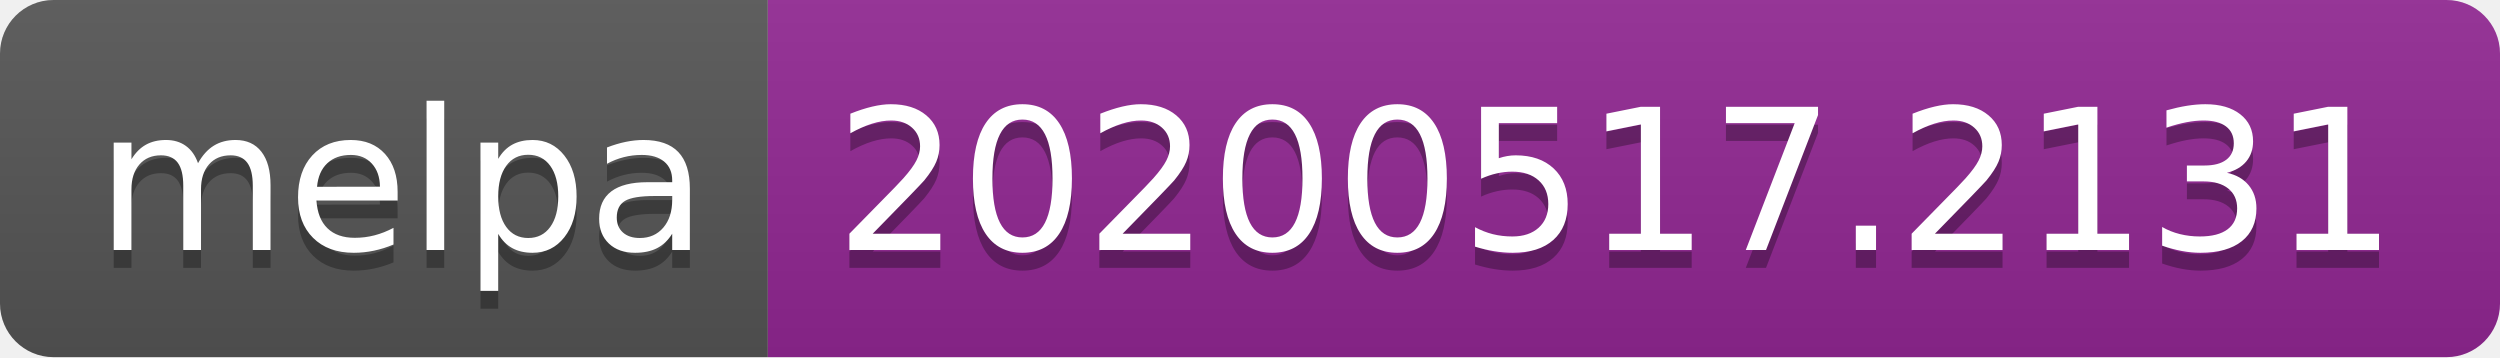
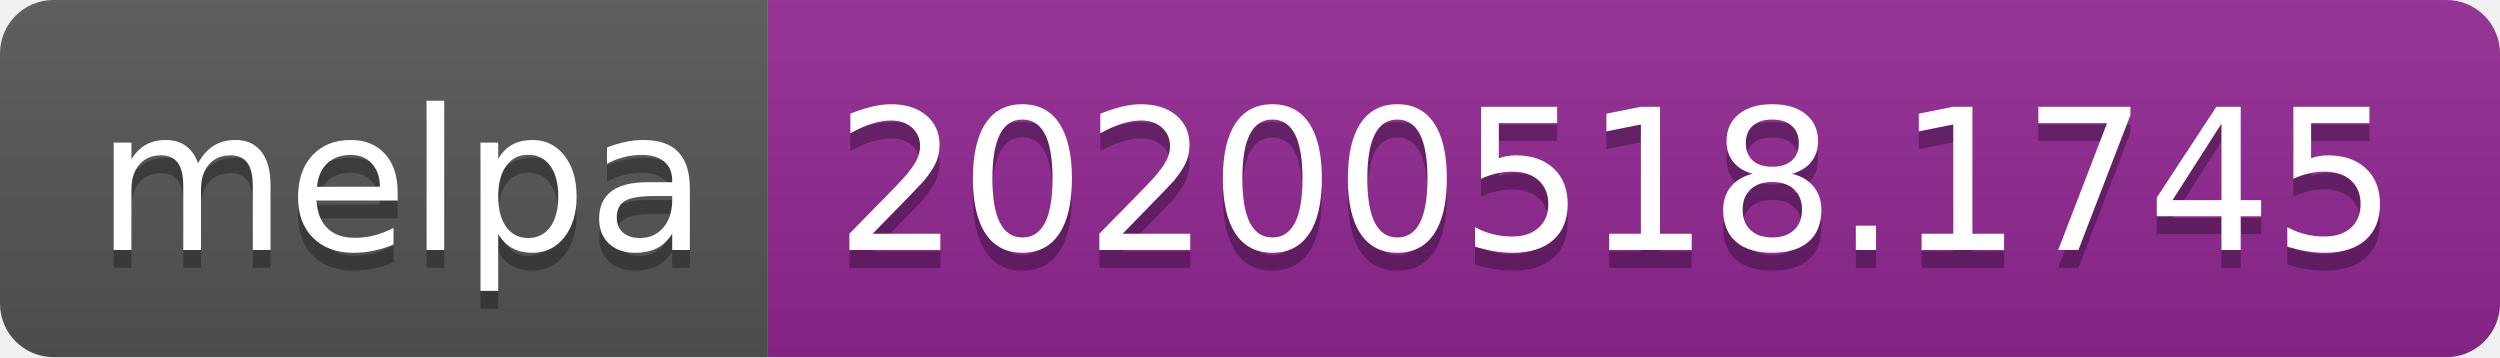
<svg xmlns="http://www.w3.org/2000/svg" width="140" height="20">
  <linearGradient id="s" x2="0" y2="100%">
    <stop offset="0" stop-color="#bbb" stop-opacity=".1" />
    <stop offset="1" stop-opacity=".1" />
  </linearGradient>
  <clipPath id="r">
    <rect width="140" height="20" rx="3" fill="#fff" />
  </clipPath>
  <g clip-path="url(#r)">
    <rect width="43" height="20" fill="#555" />
    <rect x="43" width="97" height="20" fill="#922793" />
    <rect width="140" height="20" fill="url(#s)" />
  </g>
  <g fill="#fff" text-anchor="middle" font-family="Verdana,Geneva,DejaVu Sans,sans-serif" text-rendering="geometricPrecision" font-size="110">
    <text x="225" y="150" fill="#010101" fill-opacity=".3" transform="scale(.1)" textLength="330">melpa</text>
    <text x="225" y="140" transform="scale(.1)" textLength="330">melpa</text>
-     <text x="905" y="150" fill="#010101" fill-opacity=".3" transform="scale(.1)" textLength="870">20200517.2131</text>
-     <text x="905" y="140" transform="scale(.1)" textLength="870">20200517.2131</text>
+     <text x="905" y="150" fill="#010101" fill-opacity=".3" transform="scale(.1)" textLength="870">20200518.1745</text>
+     <text x="905" y="140" transform="scale(.1)" textLength="870">20200518.1745</text>
  </g>
</svg>
